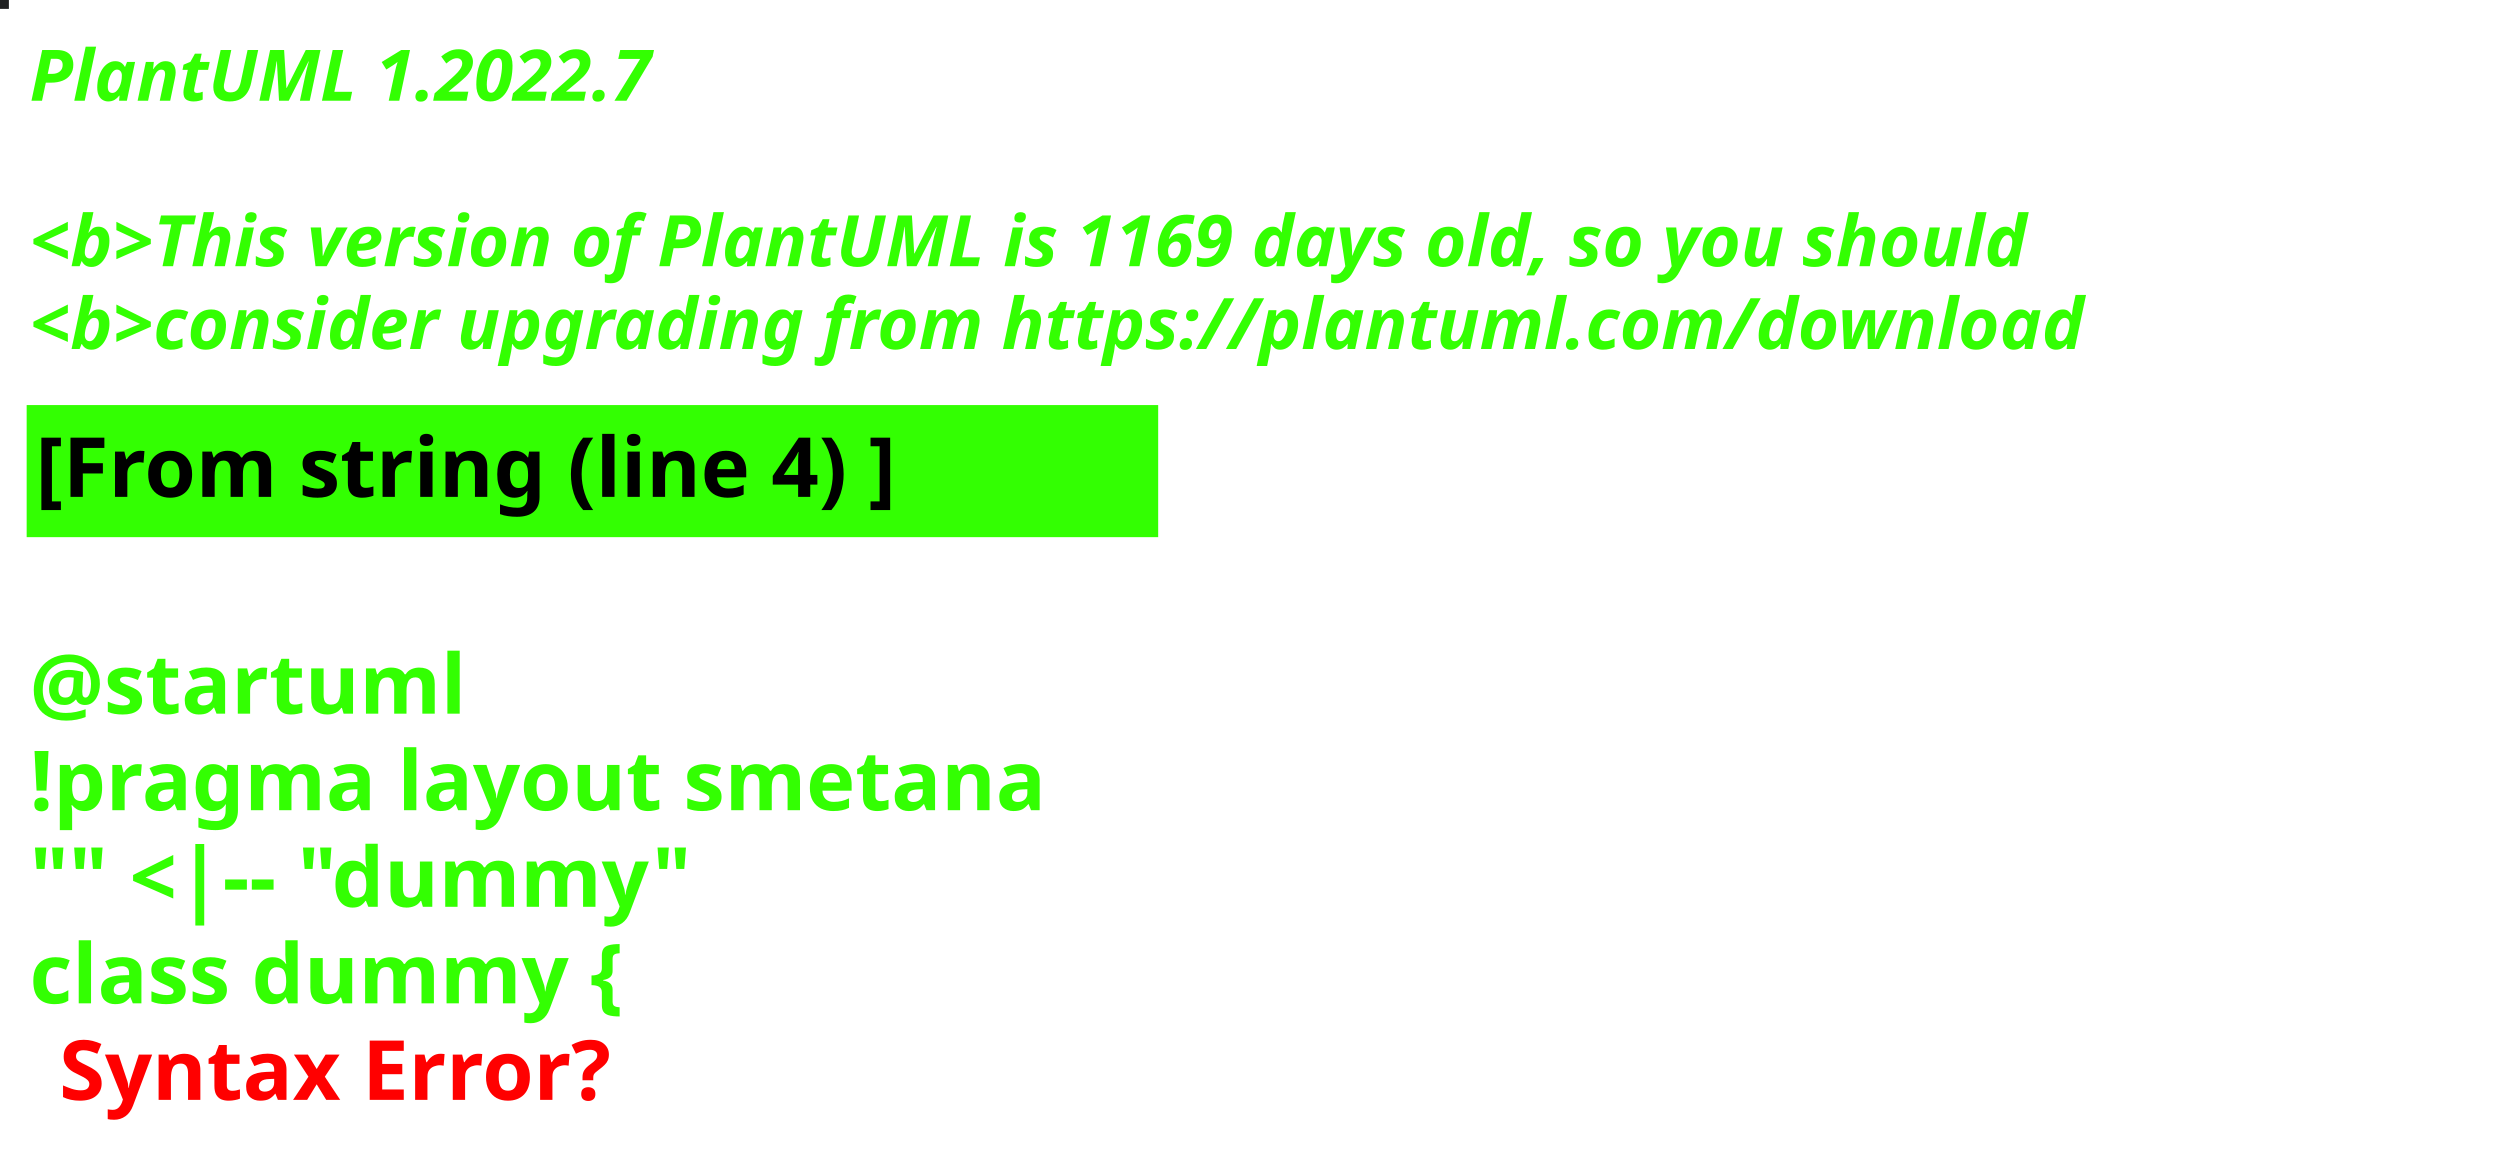
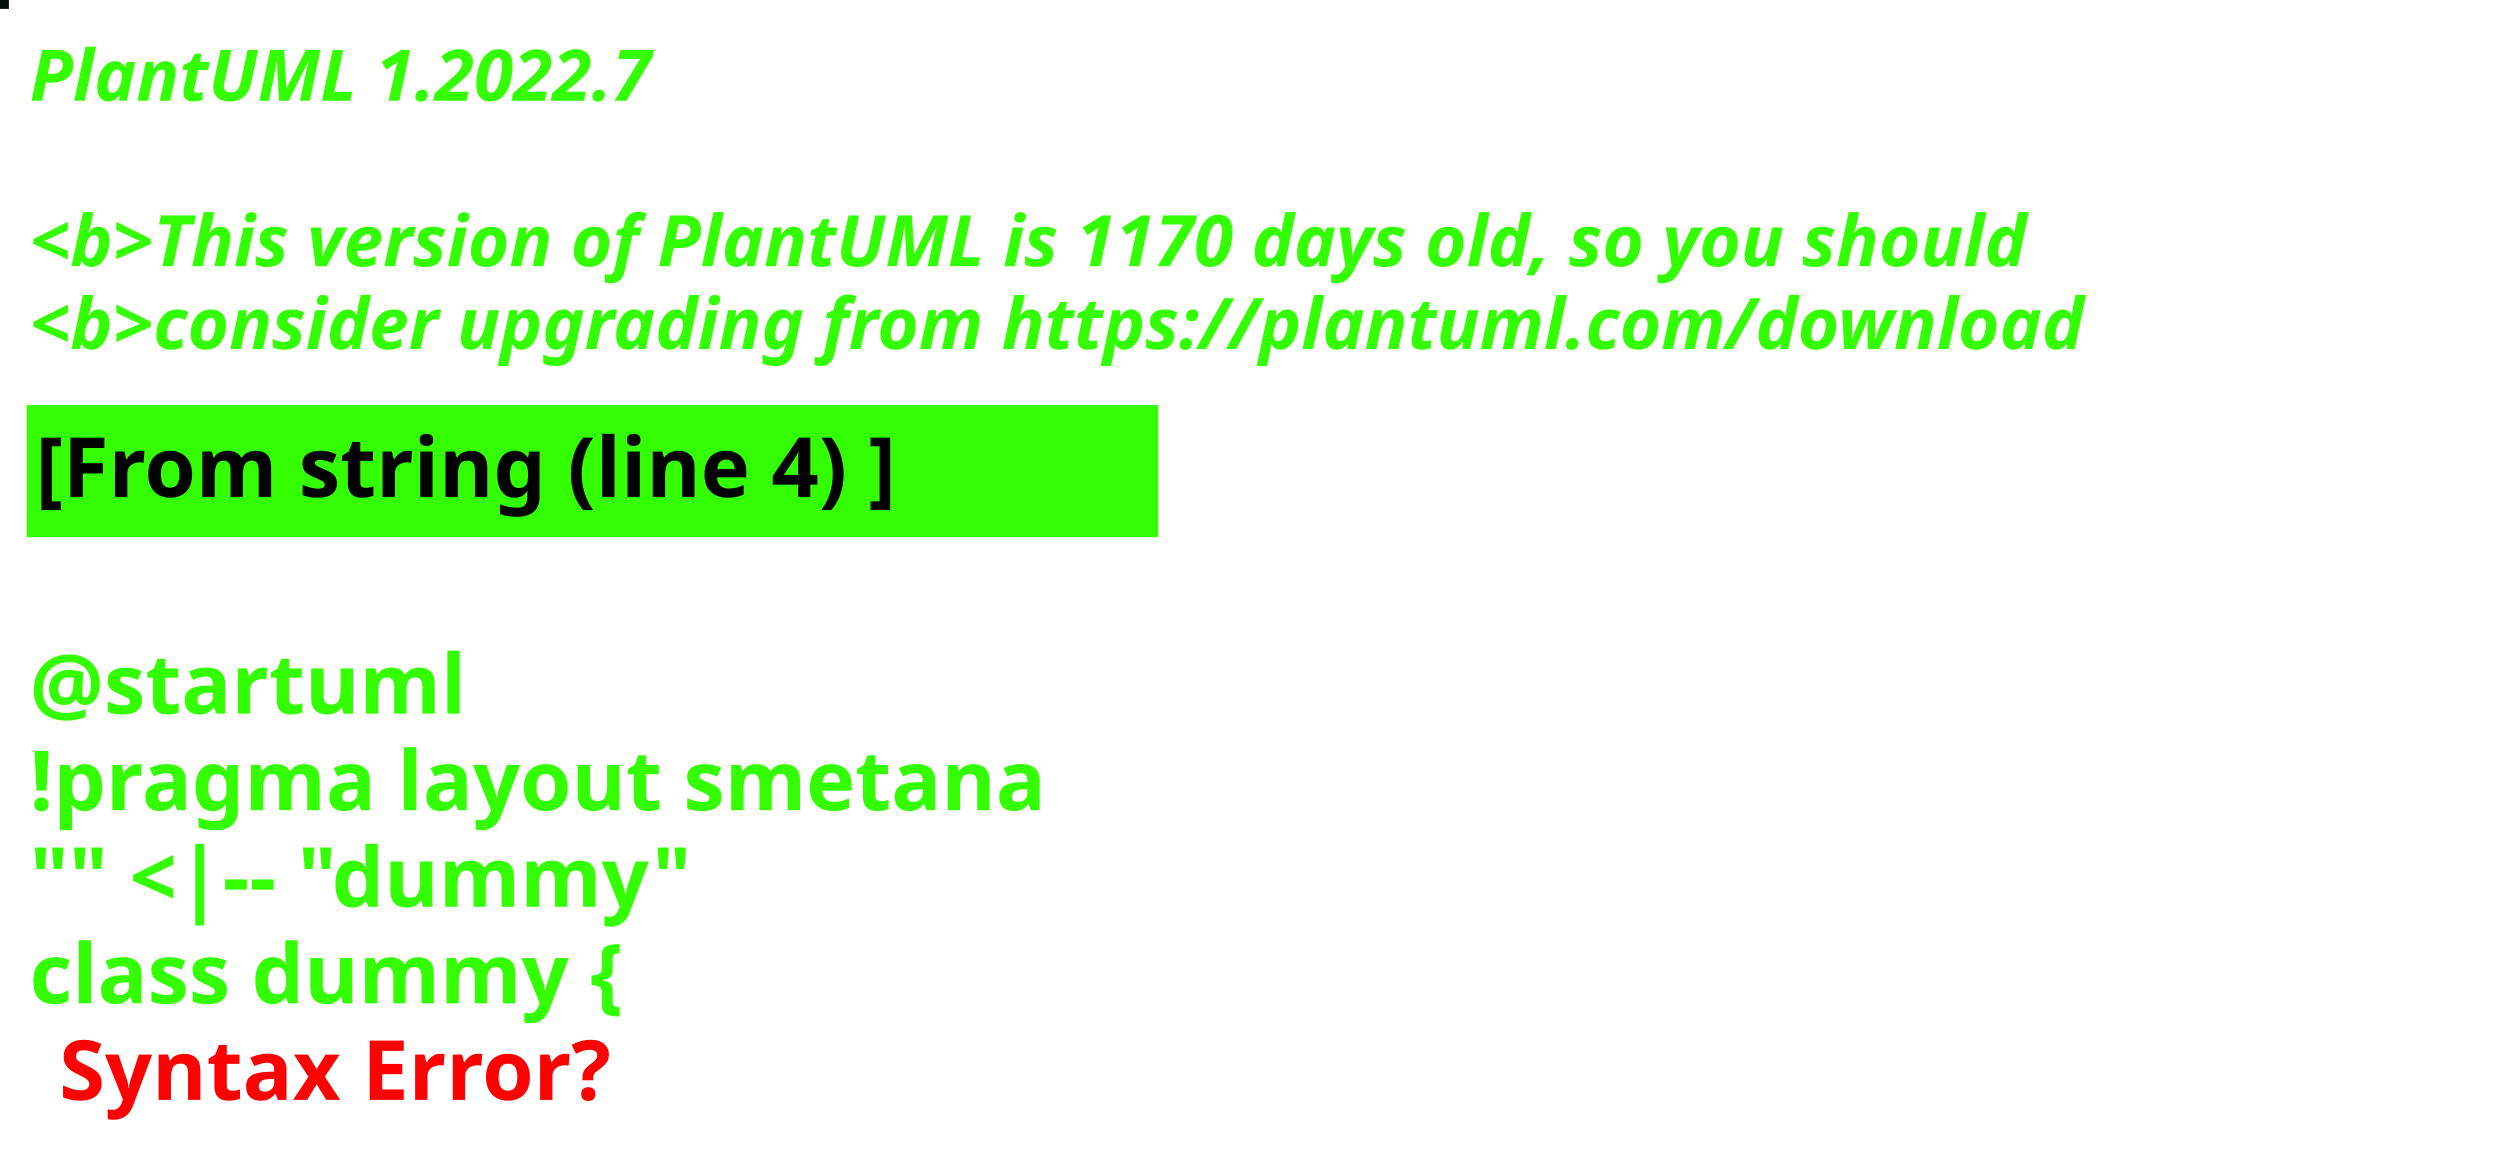
<svg xmlns="http://www.w3.org/2000/svg" contentStyleType="text/css" height="194px" preserveAspectRatio="none" style="width:422px;height:194px;background:#000000;" version="1.1" viewBox="0 0 422 194" width="422px" zoomAndPan="magnify">
  <defs />
  <g>
-     <rect fill="#1F2021" height="1" style="stroke:#1F2021;stroke-width:1.0;" width="1" x="0" y="0" />
+     <rect fill="#02100E" height="1" style="stroke:#02100E;stroke-width:1.0;" width="1" x="0" y="0" />
    <text fill="#33FF02" font-family="sans-serif" font-size="12" font-style="italic" font-weight="bold" lengthAdjust="spacing" textLength="127" x="5" y="17">PlantUML 1.2022.7</text>
    <text fill="#33FF02" font-family="sans-serif" font-size="12" font-style="italic" font-weight="bold" lengthAdjust="spacing" textLength="4" x="5" y="30.969"> </text>
-     <text fill="#33FF02" font-family="sans-serif" font-size="12" font-style="italic" font-weight="bold" lengthAdjust="spacing" textLength="407" x="5" y="44.938">&lt;b&gt;This version of PlantUML is 1169 days old, so you should</text>
+     <text fill="#33FF02" font-family="sans-serif" font-size="12" font-style="italic" font-weight="bold" lengthAdjust="spacing" textLength="407" x="5" y="44.938">&lt;b&gt;This version of PlantUML is 1170 days old, so you should</text>
    <text fill="#33FF02" font-family="sans-serif" font-size="12" font-style="italic" font-weight="bold" lengthAdjust="spacing" textLength="408" x="5" y="58.906">&lt;b&gt;consider upgrading from https://plantuml.com/download</text>
    <rect fill="#33FF02" height="21.297" style="stroke:#33FF02;stroke-width:1.0;" width="190" x="5" y="68.875" />
    <text fill="#000000" font-family="sans-serif" font-size="14" font-weight="bold" lengthAdjust="spacing" textLength="168" x="6" y="83.875">[From string (line 4) ]</text>
    <text fill="#33FF02" font-family="sans-serif" font-size="14" font-weight="bold" lengthAdjust="spacing" textLength="5" x="5" y="104.172"> </text>
    <text fill="#33FF02" font-family="sans-serif" font-size="14" font-weight="bold" lengthAdjust="spacing" textLength="79" x="5" y="120.469">@startuml</text>
    <text fill="#33FF02" font-family="sans-serif" font-size="14" font-weight="bold" lengthAdjust="spacing" textLength="190" x="5" y="136.766">!pragma layout smetana</text>
    <text fill="#33FF02" font-family="sans-serif" font-size="14" font-weight="bold" lengthAdjust="spacing" textLength="124" x="5" y="153.062">"" &lt;|-- "dummy"</text>
    <text fill="#33FF02" font-family="sans-serif" font-size="14" font-weight="bold" lengthAdjust="spacing" text-decoration="wavy underline" textLength="117" x="5" y="169.359">class dummy {</text>
    <text fill="#FF0000" font-family="sans-serif" font-size="14" font-weight="bold" lengthAdjust="spacing" textLength="106" x="10" y="185.656">Syntax Error?</text>
  </g>
</svg>
